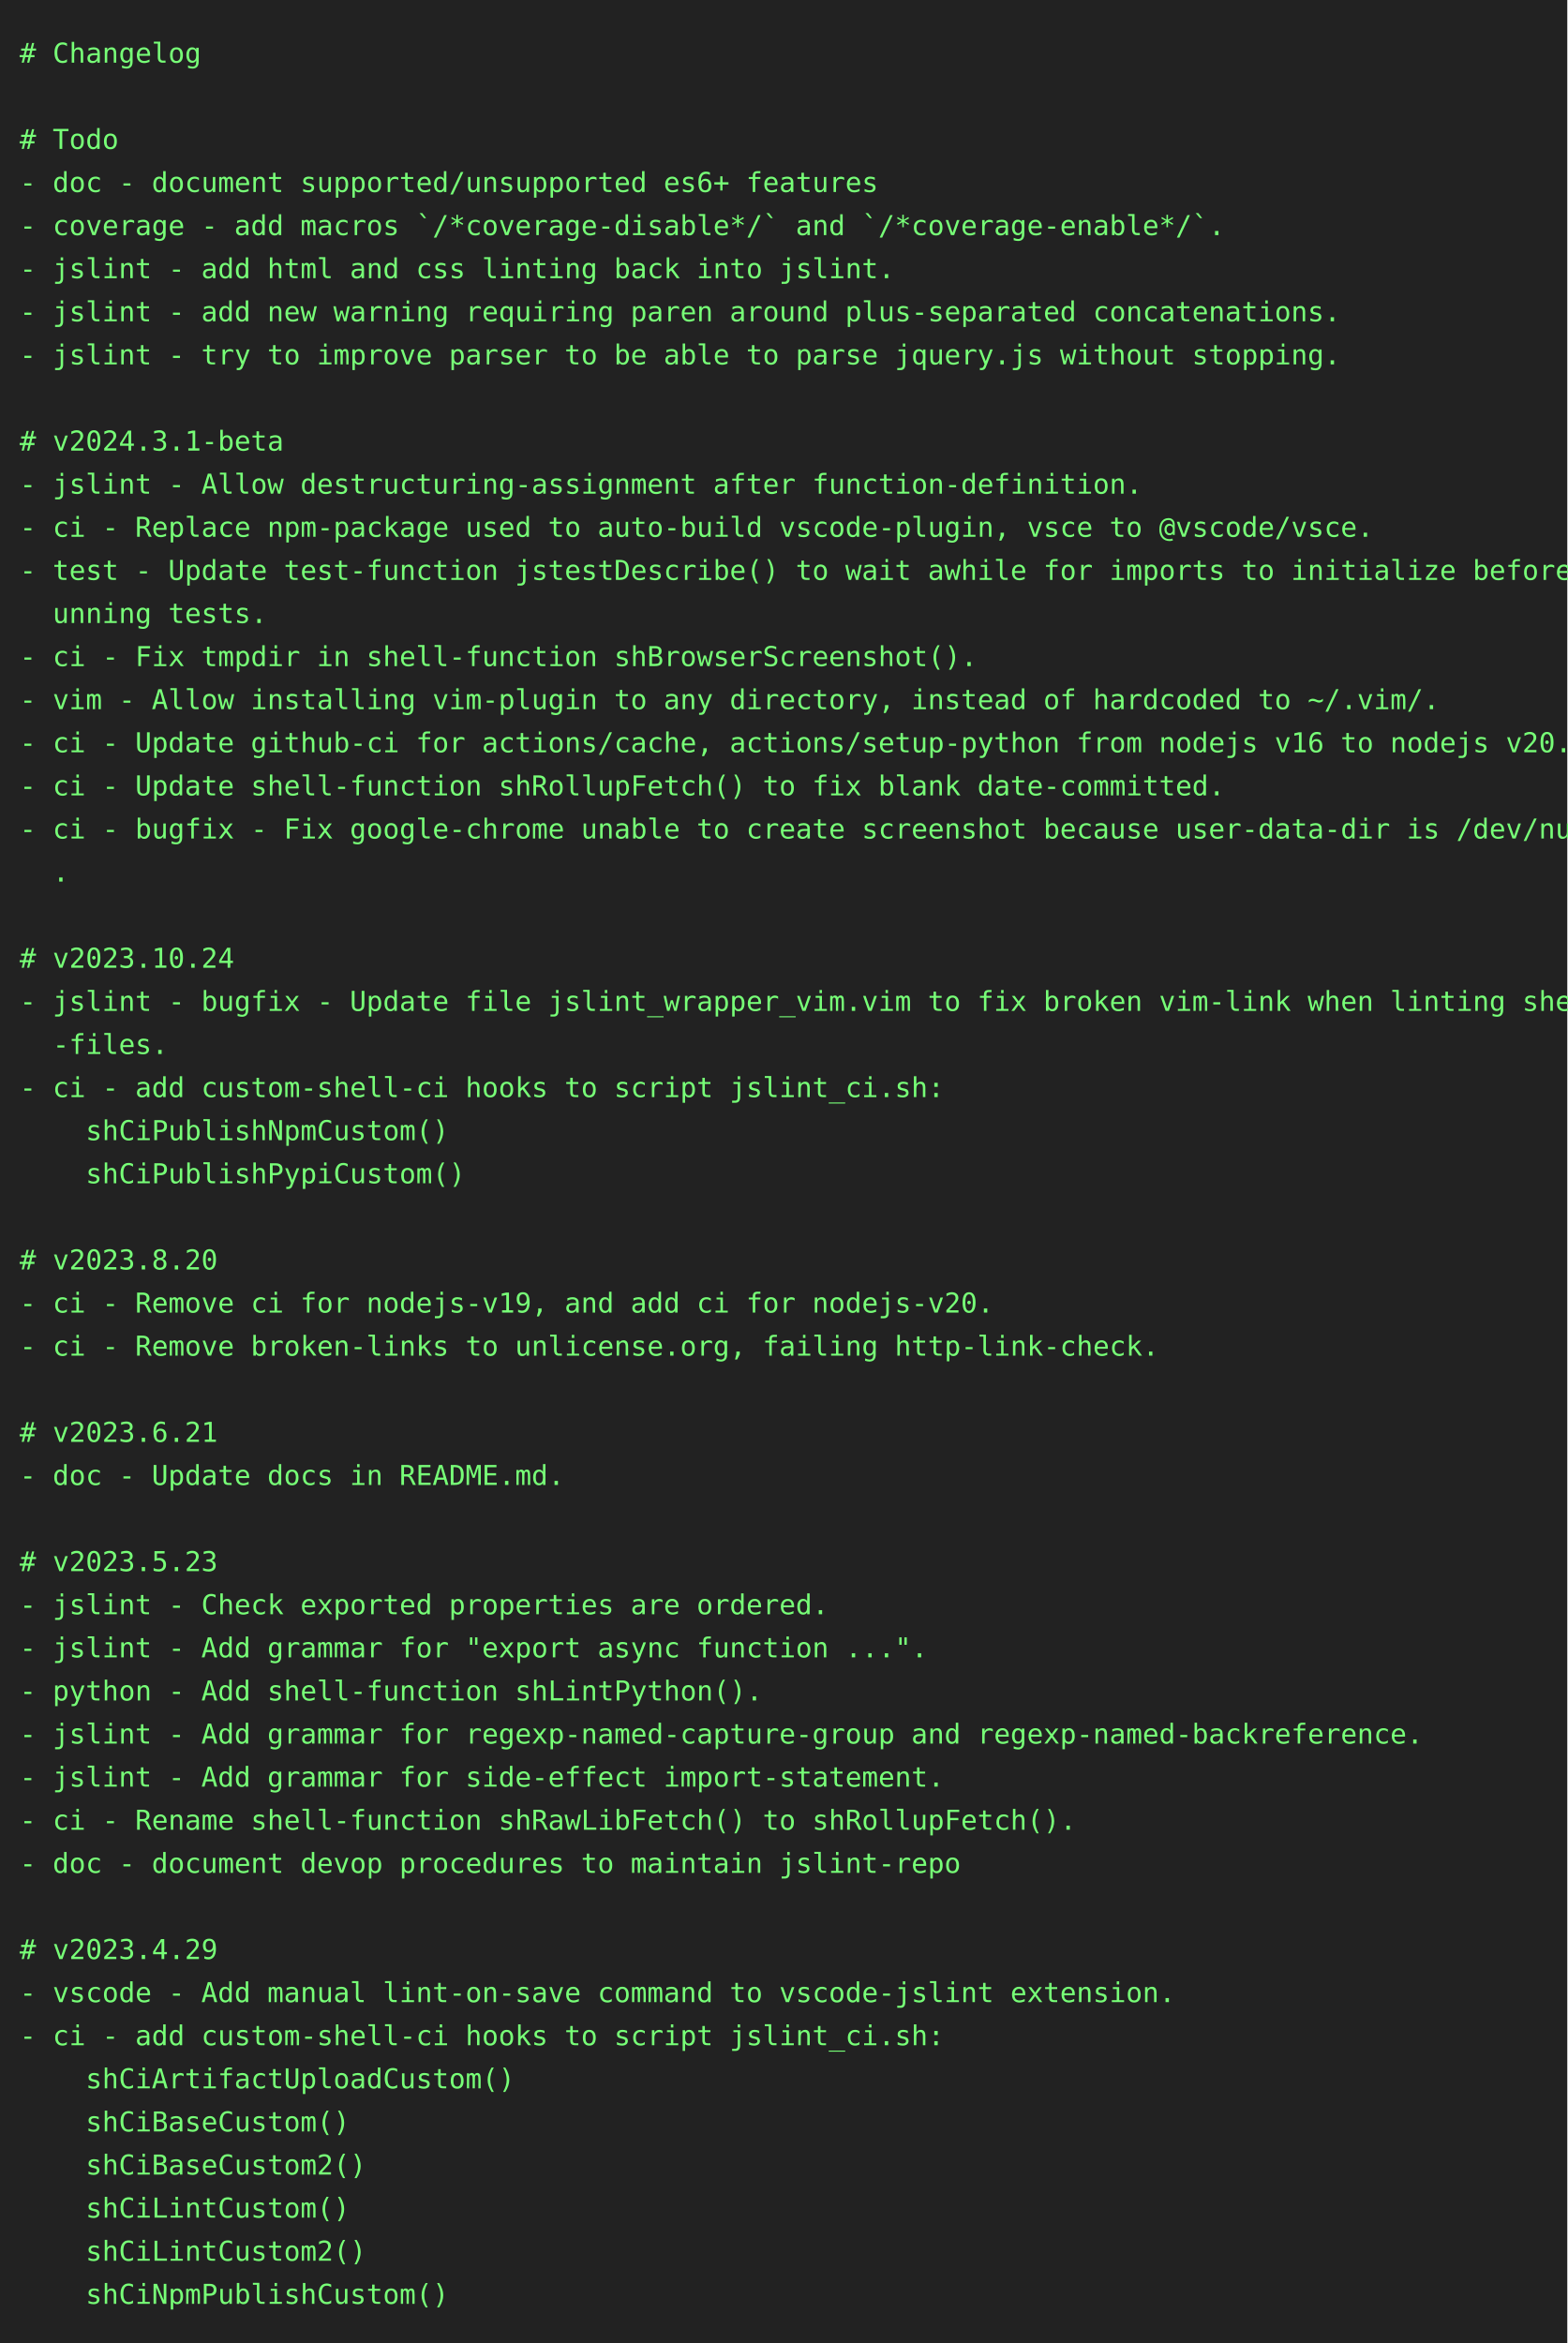
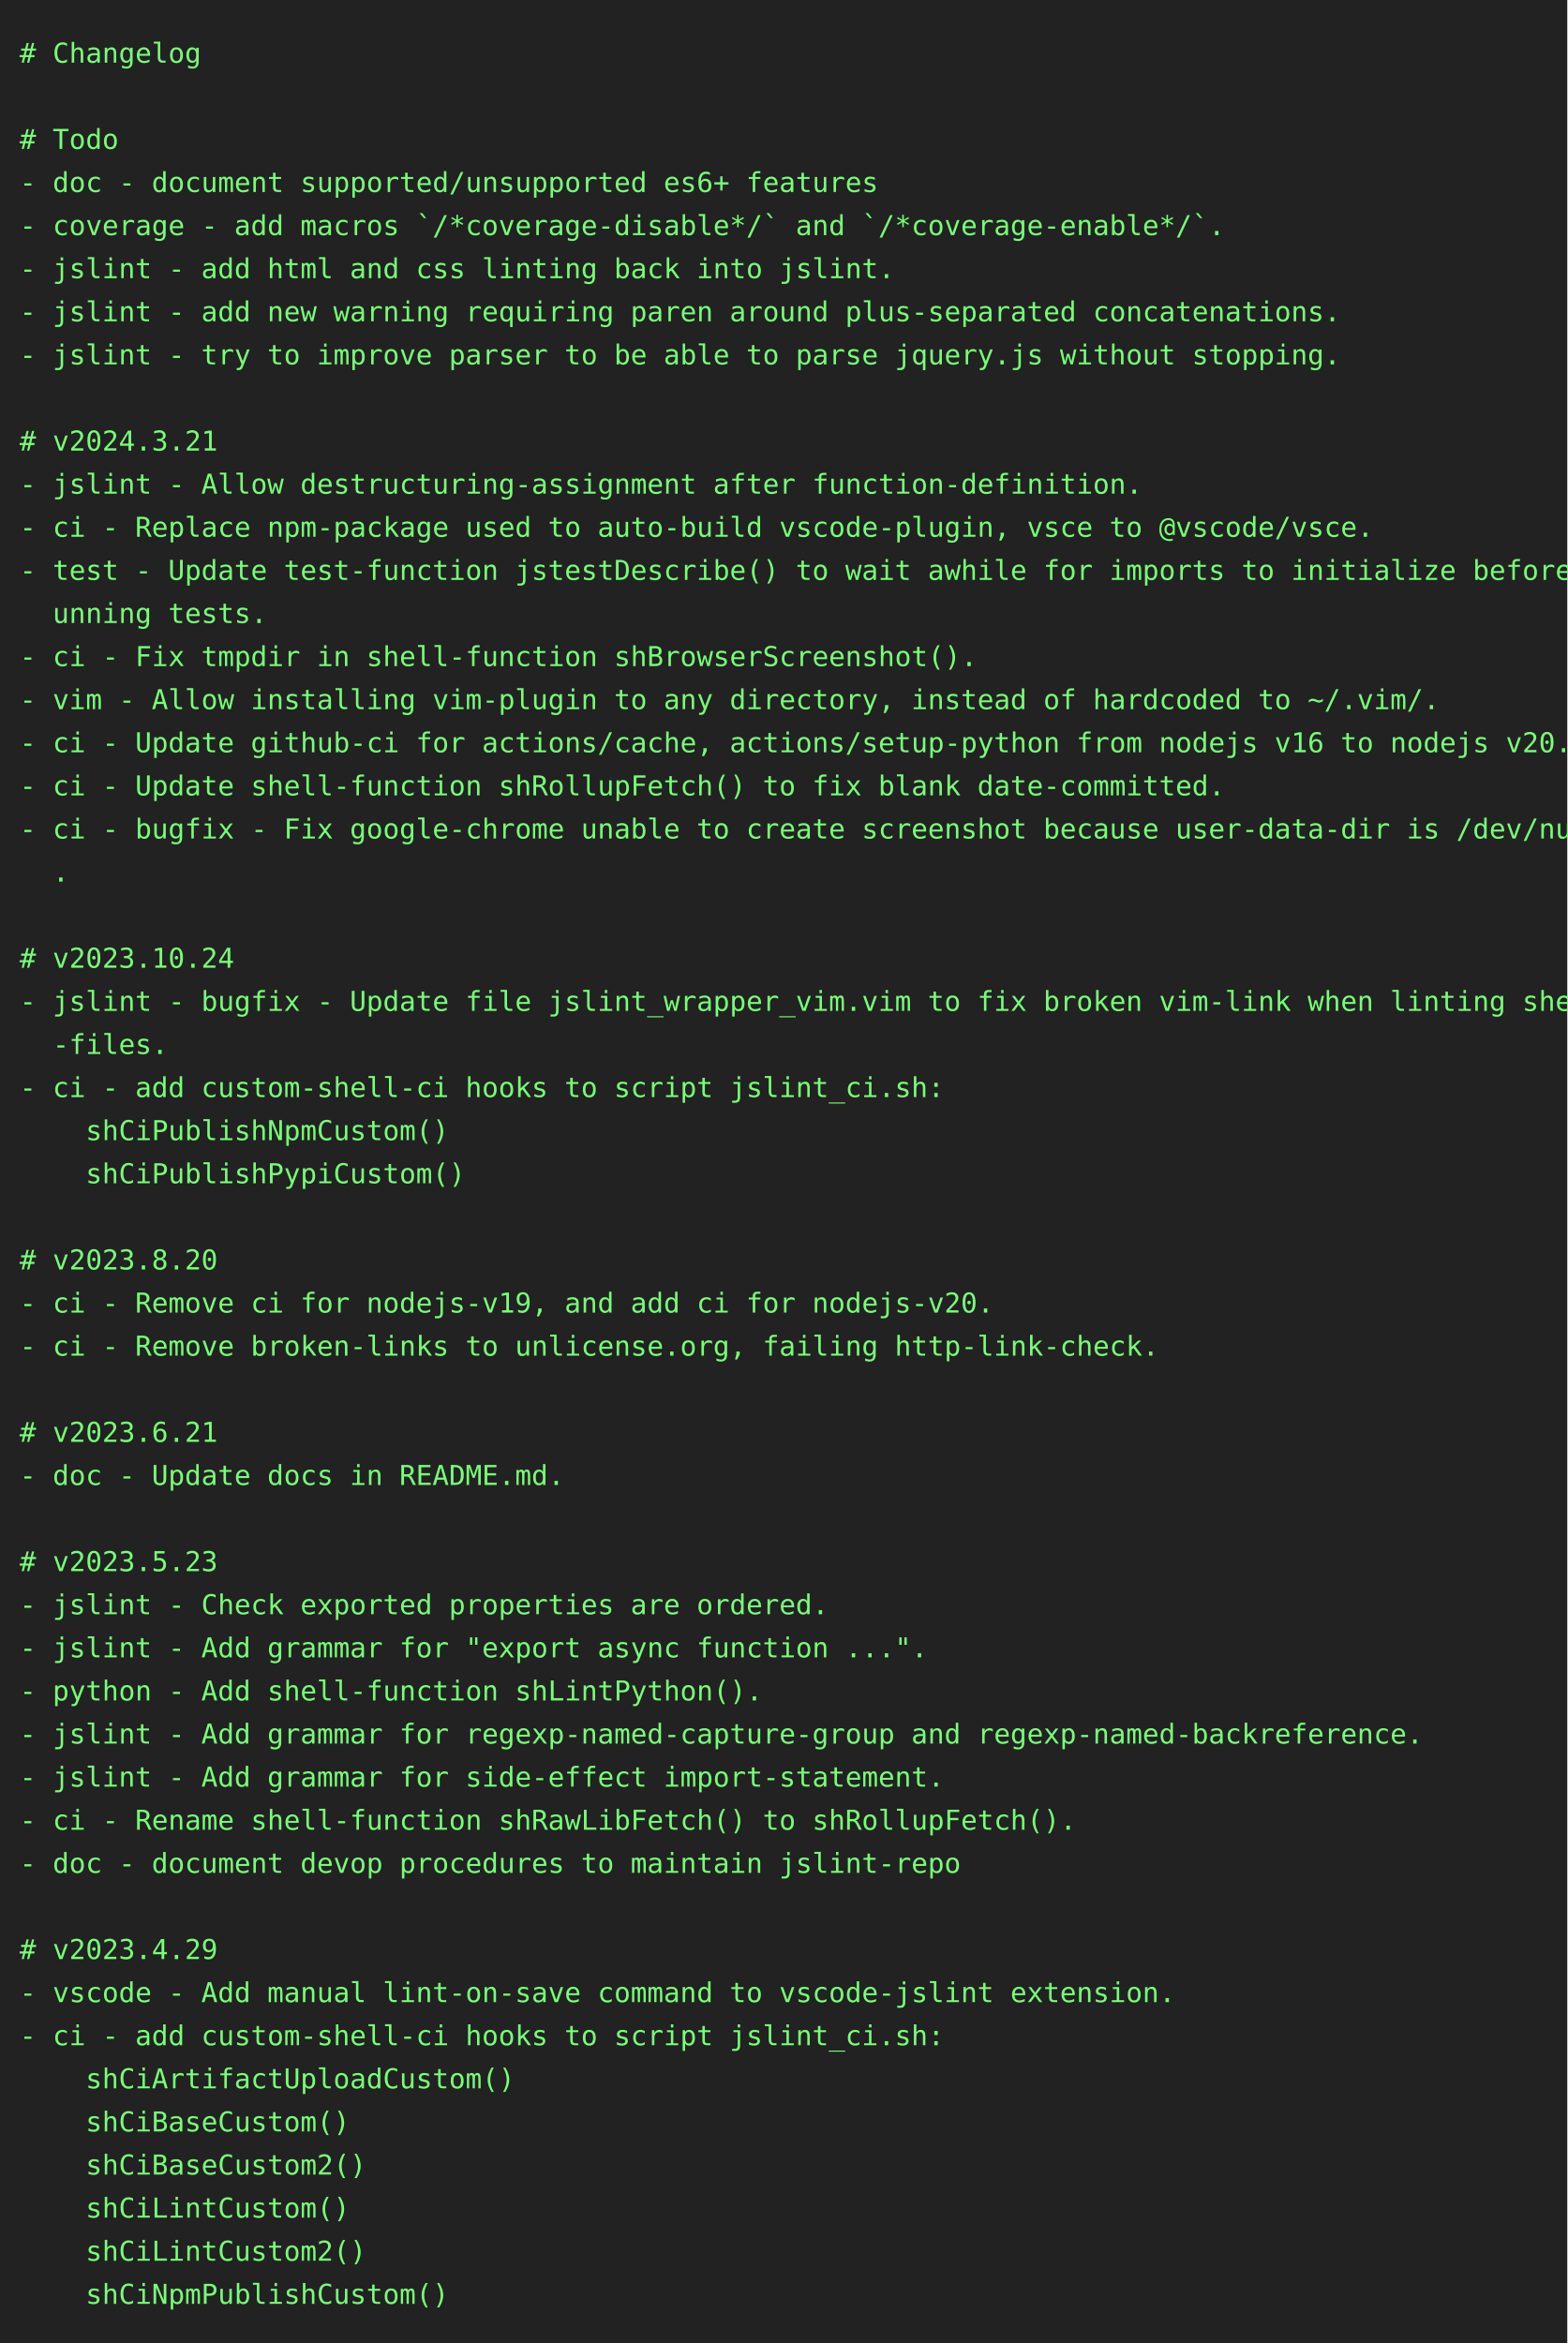
<svg xmlns="http://www.w3.org/2000/svg" height="1196" width="800">
  <rect height="1196" fill="#222" width="800" />
  <text fill="#7f7" font-family="consolas, menlo, monospace" font-size="14" xml:space="preserve">
    <tspan lengthAdjust="spacingAndGlyphs" textLength="768" x="10" y="32"># Changelog                                                                                      </tspan>
    <tspan lengthAdjust="spacingAndGlyphs" textLength="768" x="10" y="54">                                                                                                 </tspan>
    <tspan lengthAdjust="spacingAndGlyphs" textLength="768" x="10" y="76"># Todo                                                                                           </tspan>
    <tspan lengthAdjust="spacingAndGlyphs" textLength="768" x="10" y="98">- doc - document supported/unsupported es6+ features                                             </tspan>
    <tspan lengthAdjust="spacingAndGlyphs" textLength="768" x="10" y="120">- coverage - add macros `/*coverage-disable*/` and `/*coverage-enable*/`.                        </tspan>
    <tspan lengthAdjust="spacingAndGlyphs" textLength="768" x="10" y="142">- jslint - add html and css linting back into jslint.                                            </tspan>
    <tspan lengthAdjust="spacingAndGlyphs" textLength="768" x="10" y="164">- jslint - add new warning requiring paren around plus-separated concatenations.                 </tspan>
    <tspan lengthAdjust="spacingAndGlyphs" textLength="768" x="10" y="186">- jslint - try to improve parser to be able to parse jquery.js without stopping.                 </tspan>
    <tspan lengthAdjust="spacingAndGlyphs" textLength="768" x="10" y="208">                                                                                                 </tspan>
-     <tspan lengthAdjust="spacingAndGlyphs" textLength="768" x="10" y="230"># v2024.3.1-beta                                                                                 </tspan>
+     <tspan lengthAdjust="spacingAndGlyphs" textLength="768" x="10" y="230"># v2024.3.21                                                                                     </tspan>
    <tspan lengthAdjust="spacingAndGlyphs" textLength="768" x="10" y="252">- jslint - Allow destructuring-assignment after function-definition.                             </tspan>
    <tspan lengthAdjust="spacingAndGlyphs" textLength="768" x="10" y="274">- ci - Replace npm-package used to auto-build vscode-plugin, vsce to @vscode/vsce.               </tspan>
    <tspan lengthAdjust="spacingAndGlyphs" textLength="768" x="10" y="296">- test - Update test-function jstestDescribe() to wait awhile for imports to initialize before r\</tspan>
    <tspan lengthAdjust="spacingAndGlyphs" textLength="768" x="10" y="318">  unning tests.                                                                                  </tspan>
    <tspan lengthAdjust="spacingAndGlyphs" textLength="768" x="10" y="340">- ci - Fix tmpdir in shell-function shBrowserScreenshot().                                       </tspan>
    <tspan lengthAdjust="spacingAndGlyphs" textLength="768" x="10" y="362">- vim - Allow installing vim-plugin to any directory, instead of hardcoded to ~/.vim/.           </tspan>
    <tspan lengthAdjust="spacingAndGlyphs" textLength="768" x="10" y="384">- ci - Update github-ci for actions/cache, actions/setup-python from nodejs v16 to nodejs v20.   </tspan>
    <tspan lengthAdjust="spacingAndGlyphs" textLength="768" x="10" y="406">- ci - Update shell-function shRollupFetch() to fix blank date-committed.                        </tspan>
    <tspan lengthAdjust="spacingAndGlyphs" textLength="768" x="10" y="428">- ci - bugfix - Fix google-chrome unable to create screenshot because user-data-dir is /dev/null\</tspan>
    <tspan lengthAdjust="spacingAndGlyphs" textLength="768" x="10" y="450">  .                                                                                              </tspan>
    <tspan lengthAdjust="spacingAndGlyphs" textLength="768" x="10" y="472">                                                                                                 </tspan>
    <tspan lengthAdjust="spacingAndGlyphs" textLength="768" x="10" y="494"># v2023.10.24                                                                                    </tspan>
    <tspan lengthAdjust="spacingAndGlyphs" textLength="768" x="10" y="516">- jslint - bugfix - Update file jslint_wrapper_vim.vim to fix broken vim-link when linting shell\</tspan>
    <tspan lengthAdjust="spacingAndGlyphs" textLength="768" x="10" y="538">  -files.                                                                                        </tspan>
    <tspan lengthAdjust="spacingAndGlyphs" textLength="768" x="10" y="560">- ci - add custom-shell-ci hooks to script jslint_ci.sh:                                         </tspan>
    <tspan lengthAdjust="spacingAndGlyphs" textLength="768" x="10" y="582">    shCiPublishNpmCustom()                                                                       </tspan>
    <tspan lengthAdjust="spacingAndGlyphs" textLength="768" x="10" y="604">    shCiPublishPypiCustom()                                                                      </tspan>
    <tspan lengthAdjust="spacingAndGlyphs" textLength="768" x="10" y="626">                                                                                                 </tspan>
    <tspan lengthAdjust="spacingAndGlyphs" textLength="768" x="10" y="648"># v2023.8.20                                                                                     </tspan>
    <tspan lengthAdjust="spacingAndGlyphs" textLength="768" x="10" y="670">- ci - Remove ci for nodejs-v19, and add ci for nodejs-v20.                                      </tspan>
    <tspan lengthAdjust="spacingAndGlyphs" textLength="768" x="10" y="692">- ci - Remove broken-links to unlicense.org, failing http-link-check.                            </tspan>
    <tspan lengthAdjust="spacingAndGlyphs" textLength="768" x="10" y="714">                                                                                                 </tspan>
    <tspan lengthAdjust="spacingAndGlyphs" textLength="768" x="10" y="736"># v2023.6.21                                                                                     </tspan>
    <tspan lengthAdjust="spacingAndGlyphs" textLength="768" x="10" y="758">- doc - Update docs in README.md.                                                                </tspan>
    <tspan lengthAdjust="spacingAndGlyphs" textLength="768" x="10" y="780">                                                                                                 </tspan>
    <tspan lengthAdjust="spacingAndGlyphs" textLength="768" x="10" y="802"># v2023.5.23                                                                                     </tspan>
    <tspan lengthAdjust="spacingAndGlyphs" textLength="768" x="10" y="824">- jslint - Check exported properties are ordered.                                                </tspan>
    <tspan lengthAdjust="spacingAndGlyphs" textLength="768" x="10" y="846">- jslint - Add grammar for "export async function ...".                                          </tspan>
    <tspan lengthAdjust="spacingAndGlyphs" textLength="768" x="10" y="868">- python - Add shell-function shLintPython().                                                    </tspan>
    <tspan lengthAdjust="spacingAndGlyphs" textLength="768" x="10" y="890">- jslint - Add grammar for regexp-named-capture-group and regexp-named-backreference.            </tspan>
    <tspan lengthAdjust="spacingAndGlyphs" textLength="768" x="10" y="912">- jslint - Add grammar for side-effect import-statement.                                         </tspan>
    <tspan lengthAdjust="spacingAndGlyphs" textLength="768" x="10" y="934">- ci - Rename shell-function shRawLibFetch() to shRollupFetch().                                 </tspan>
    <tspan lengthAdjust="spacingAndGlyphs" textLength="768" x="10" y="956">- doc - document devop procedures to maintain jslint-repo                                        </tspan>
    <tspan lengthAdjust="spacingAndGlyphs" textLength="768" x="10" y="978">                                                                                                 </tspan>
    <tspan lengthAdjust="spacingAndGlyphs" textLength="768" x="10" y="1000"># v2023.4.29                                                                                     </tspan>
    <tspan lengthAdjust="spacingAndGlyphs" textLength="768" x="10" y="1022">- vscode - Add manual lint-on-save command to vscode-jslint extension.                           </tspan>
    <tspan lengthAdjust="spacingAndGlyphs" textLength="768" x="10" y="1044">- ci - add custom-shell-ci hooks to script jslint_ci.sh:                                         </tspan>
    <tspan lengthAdjust="spacingAndGlyphs" textLength="768" x="10" y="1066">    shCiArtifactUploadCustom()                                                                   </tspan>
    <tspan lengthAdjust="spacingAndGlyphs" textLength="768" x="10" y="1088">    shCiBaseCustom()                                                                             </tspan>
    <tspan lengthAdjust="spacingAndGlyphs" textLength="768" x="10" y="1110">    shCiBaseCustom2()                                                                            </tspan>
    <tspan lengthAdjust="spacingAndGlyphs" textLength="768" x="10" y="1132">    shCiLintCustom()                                                                             </tspan>
    <tspan lengthAdjust="spacingAndGlyphs" textLength="768" x="10" y="1154">    shCiLintCustom2()                                                                            </tspan>
    <tspan lengthAdjust="spacingAndGlyphs" textLength="768" x="10" y="1176">    shCiNpmPublishCustom()                                                                       </tspan>
  </text>
</svg>
